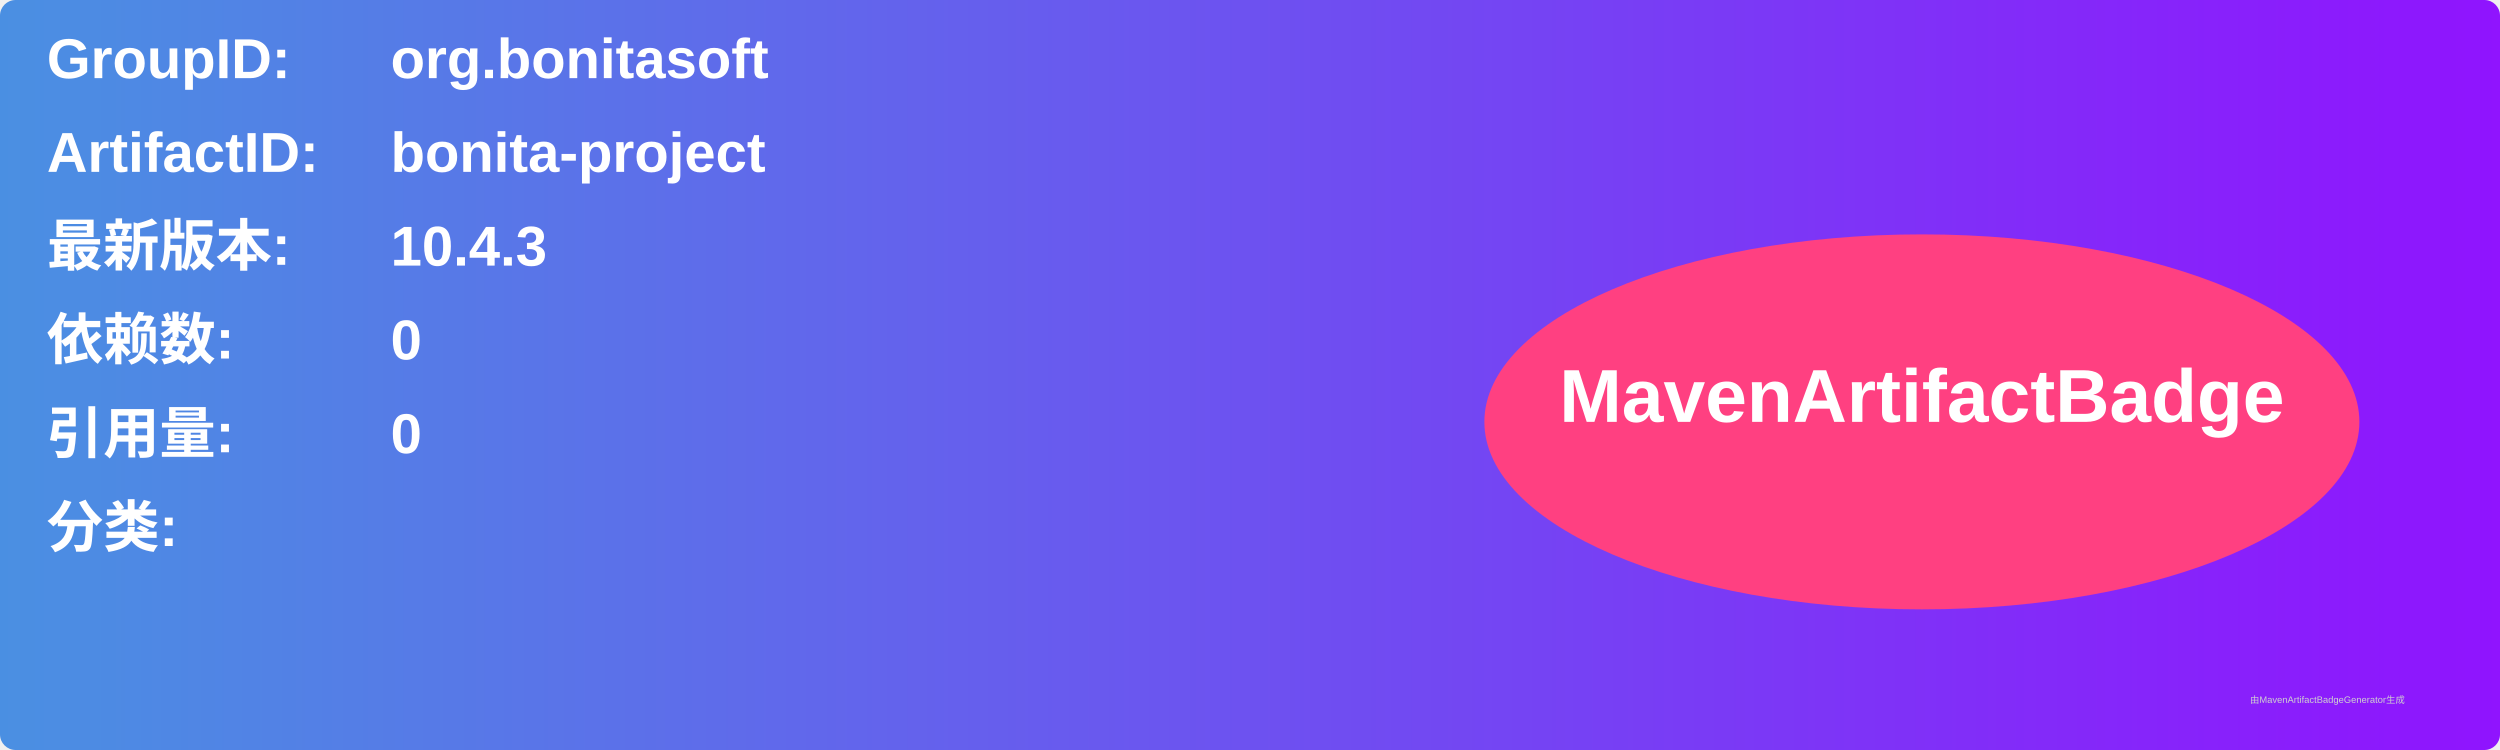
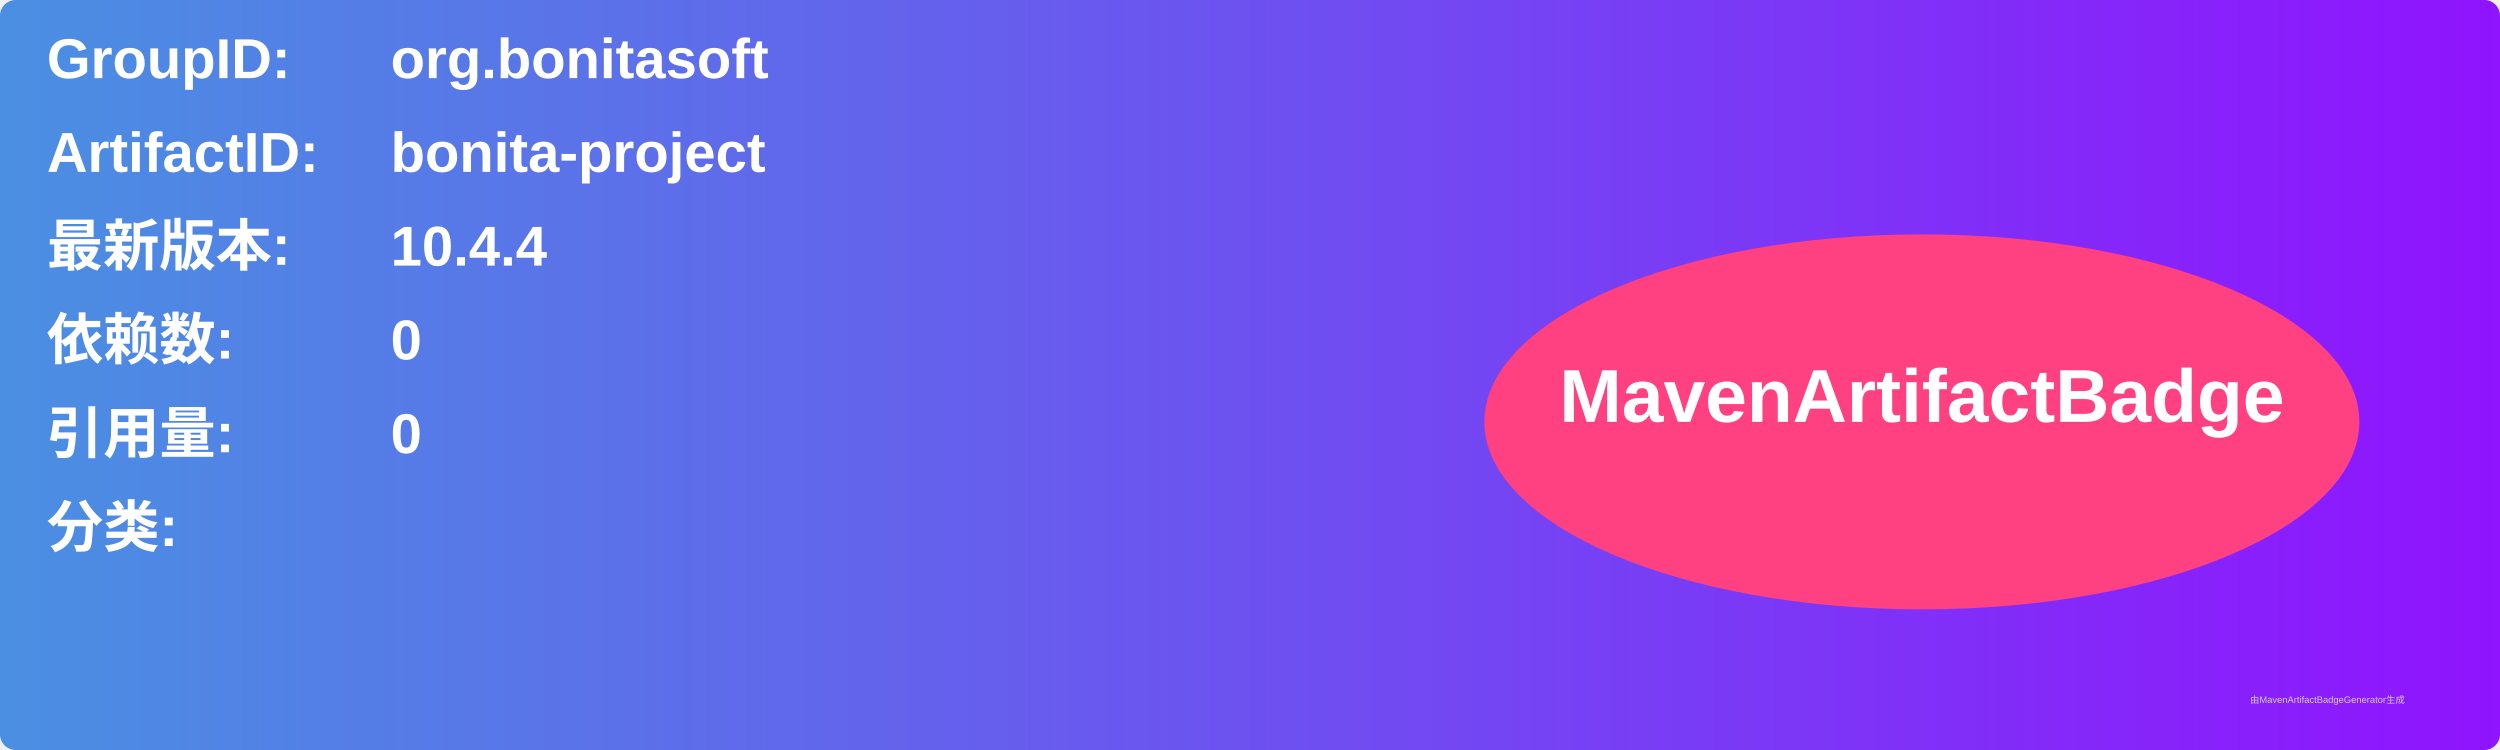
<svg xmlns="http://www.w3.org/2000/svg" width="800" height="240" viewBox="0 0 800 240">
  <linearGradient id="grad" x1="0%" y1="0%" x2="100%" y2="0%">
    <stop offset="0%" stop-color="#4a90e2" />
    <stop offset="100%" stop-color="#9013fe" />
  </linearGradient>
  <rect width="100%" height="100%" rx="5" ry="5" fill="url(#grad)" />
  <g transform="translate(15, 15)">
    <text x="0" y="10" font-family="Arial" font-size="18" fill="white" font-weight="bold" width="260">GroupID:</text>
    <text x="110" y="10" font-family="Arial" font-size="18" fill="white" font-weight="bold" width="460">org.bonitasoft</text>
    <text x="0" y="40" font-family="Arial" font-size="18" fill="white" font-weight="bold" width="260">ArtifactID:</text>
    <text x="110" y="40" font-family="Arial" font-size="18" fill="white" font-weight="bold" width="460">bonita-project</text>
    <text x="0" y="70" font-family="Arial" font-size="18" fill="white" font-weight="bold">最新版本:</text>
    <text x="110" y="70" font-family="Arial" font-size="18" fill="white" font-weight="bold">
-       <tspan font-weight="bold">10.4.3</tspan>
+       <tspan font-weight="bold">10.4.4</tspan>
    </text>
    <text x="0" y="100" font-family="Arial" font-size="18" fill="white" font-weight="bold">依赖数: </text>
    <text x="110" y="100" font-family="Arial" font-size="18" fill="white">
      <tspan font-weight="bold">0</tspan>
    </text>
    <text x="0" y="130" font-family="Arial" font-size="18" fill="white" font-weight="bold">引用量: </text>
    <text x="110" y="130" font-family="Arial" font-size="18" fill="white">
      <tspan font-weight="bold">0</tspan>
    </text>
    <text x="0" y="160" font-family="Arial" font-size="18" fill="white" font-weight="bold">分类:</text>
    <text x="10" y="190" font-family="Arial" font-size="10" fill="white">
      <tspan font-weight="bold" />
    </text>
    <ellipse cx="600" cy="120" rx="140" ry="60" fill="#ff4081" />
    <text x="600" y="120" text-anchor="middle" font-family="Arial" font-size="24" fill="white" font-weight="bold">MavenArtifactBadge</text>
  </g>
  <text x="720" y="225" font-family="Arial" font-size="3" fill="#d0d0d0">由MavenArtifactBadgeGenerator生成</text>
</svg>
